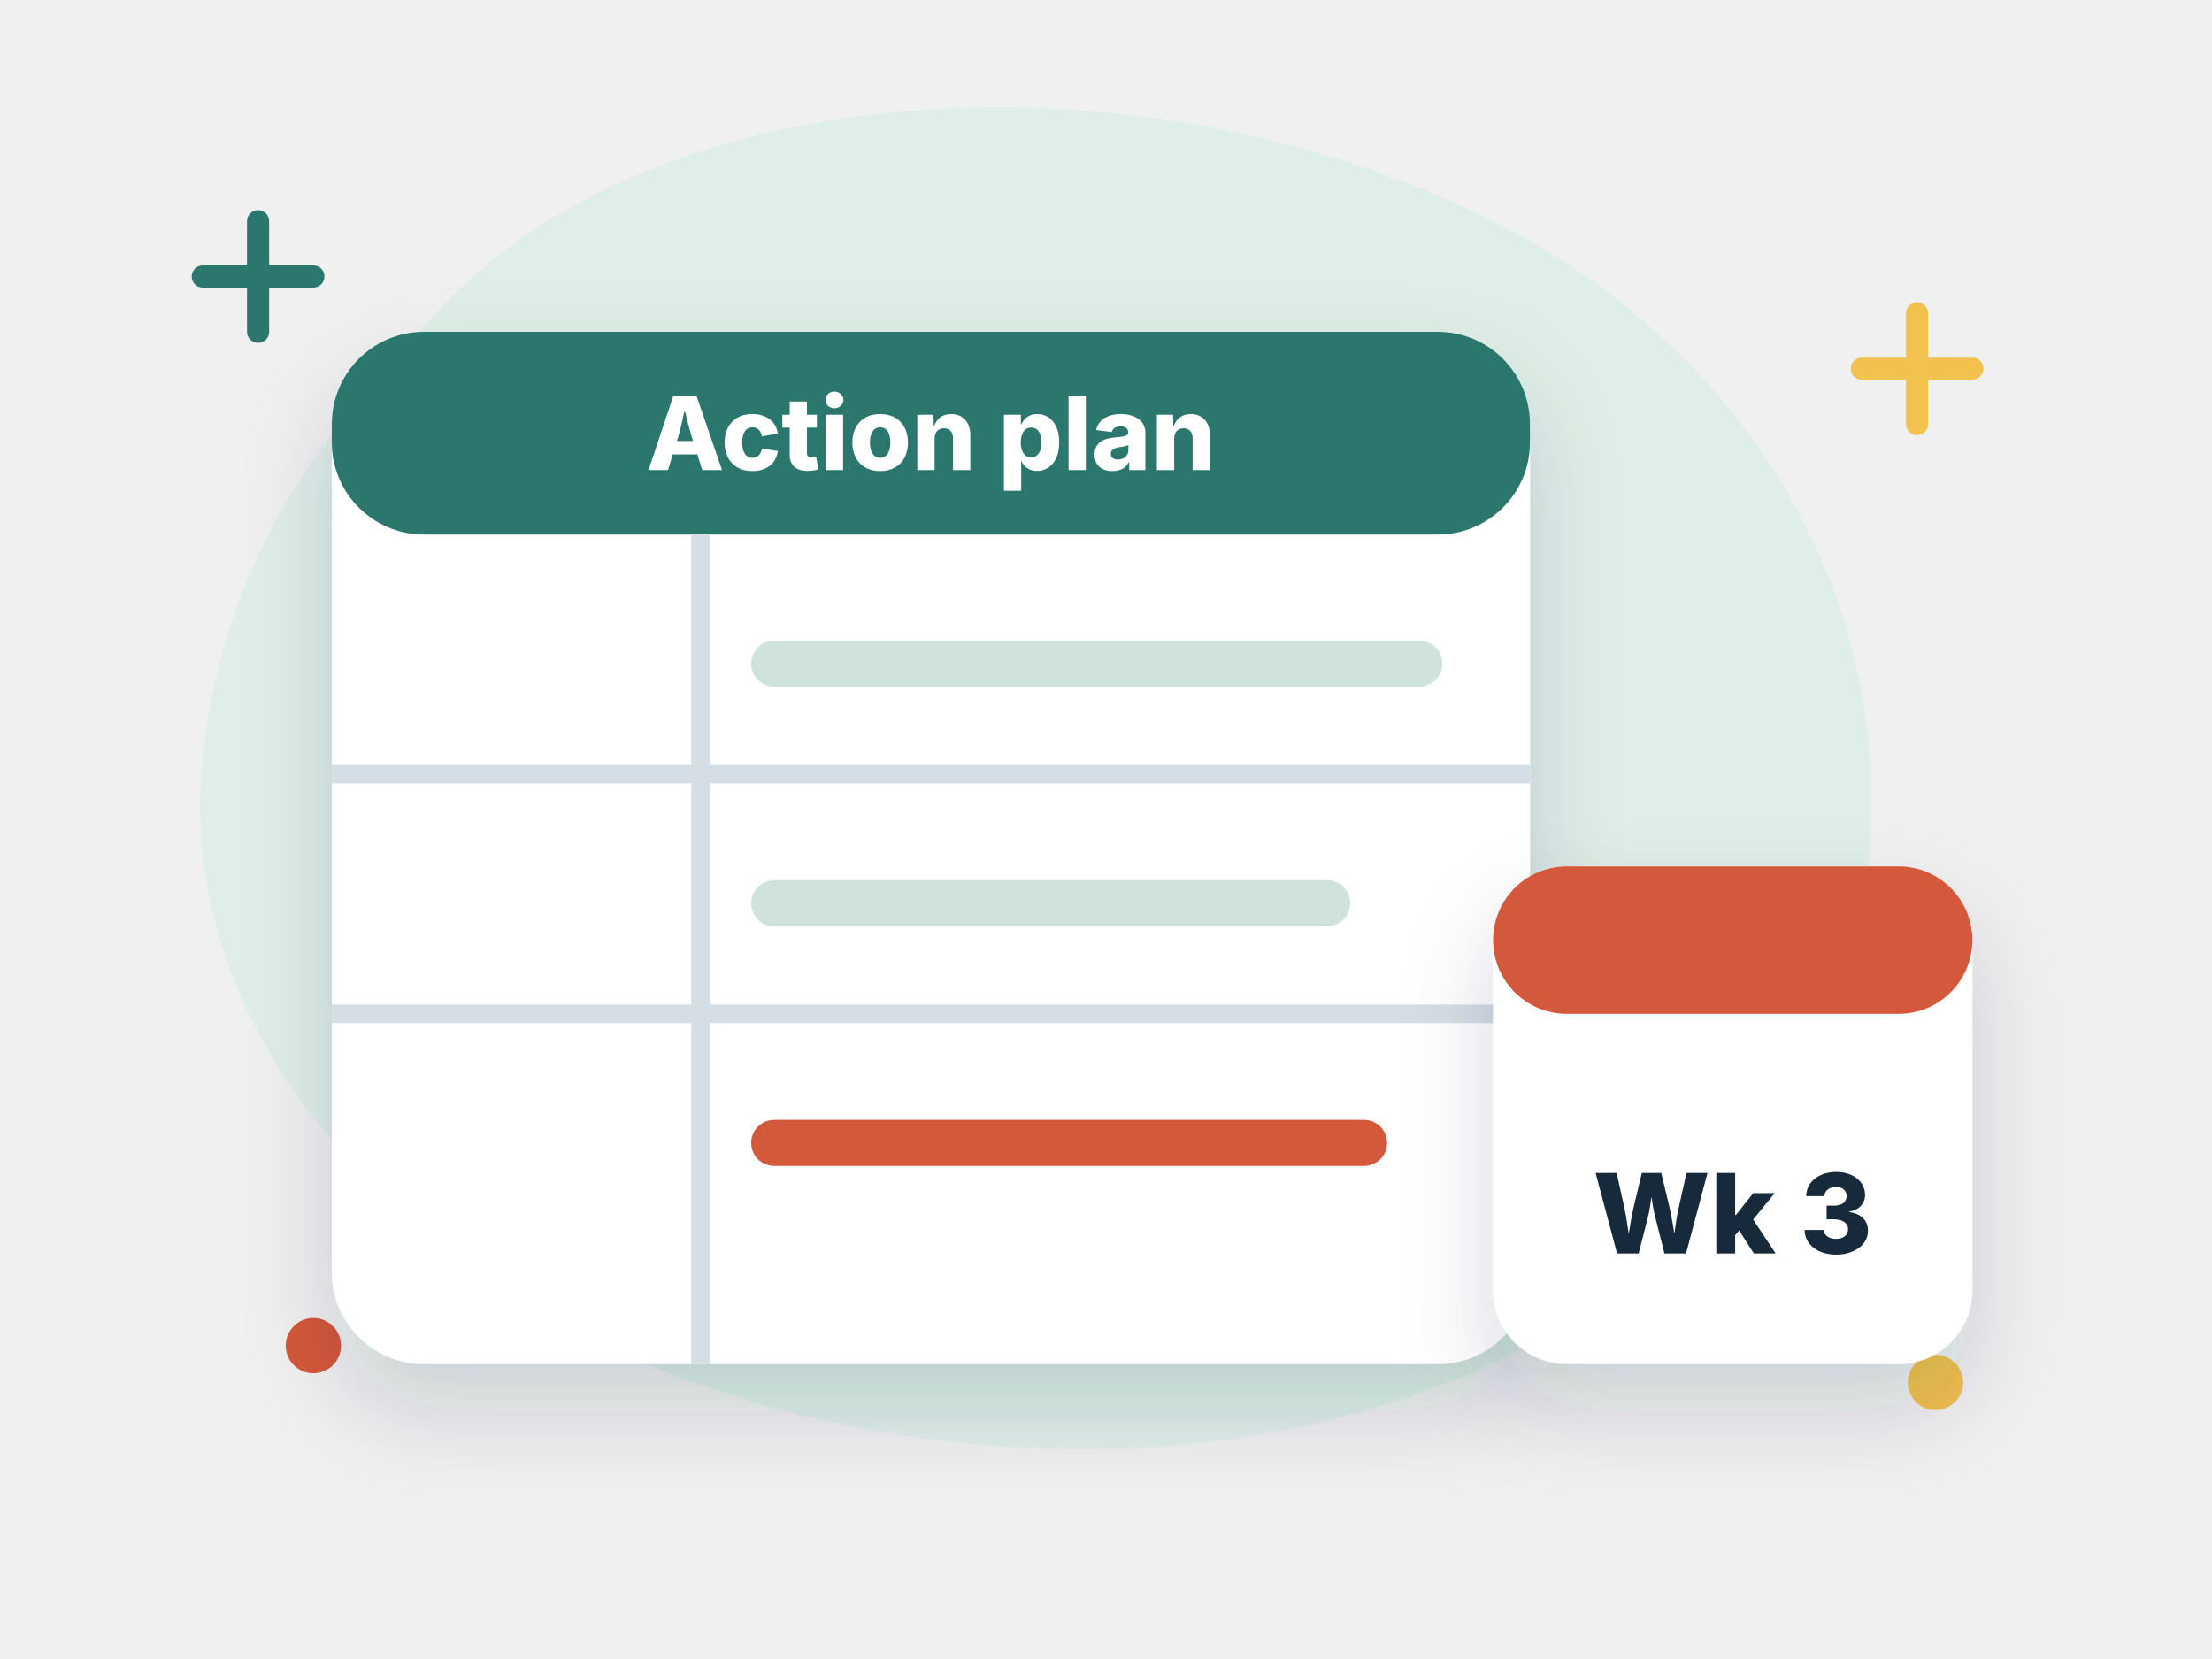
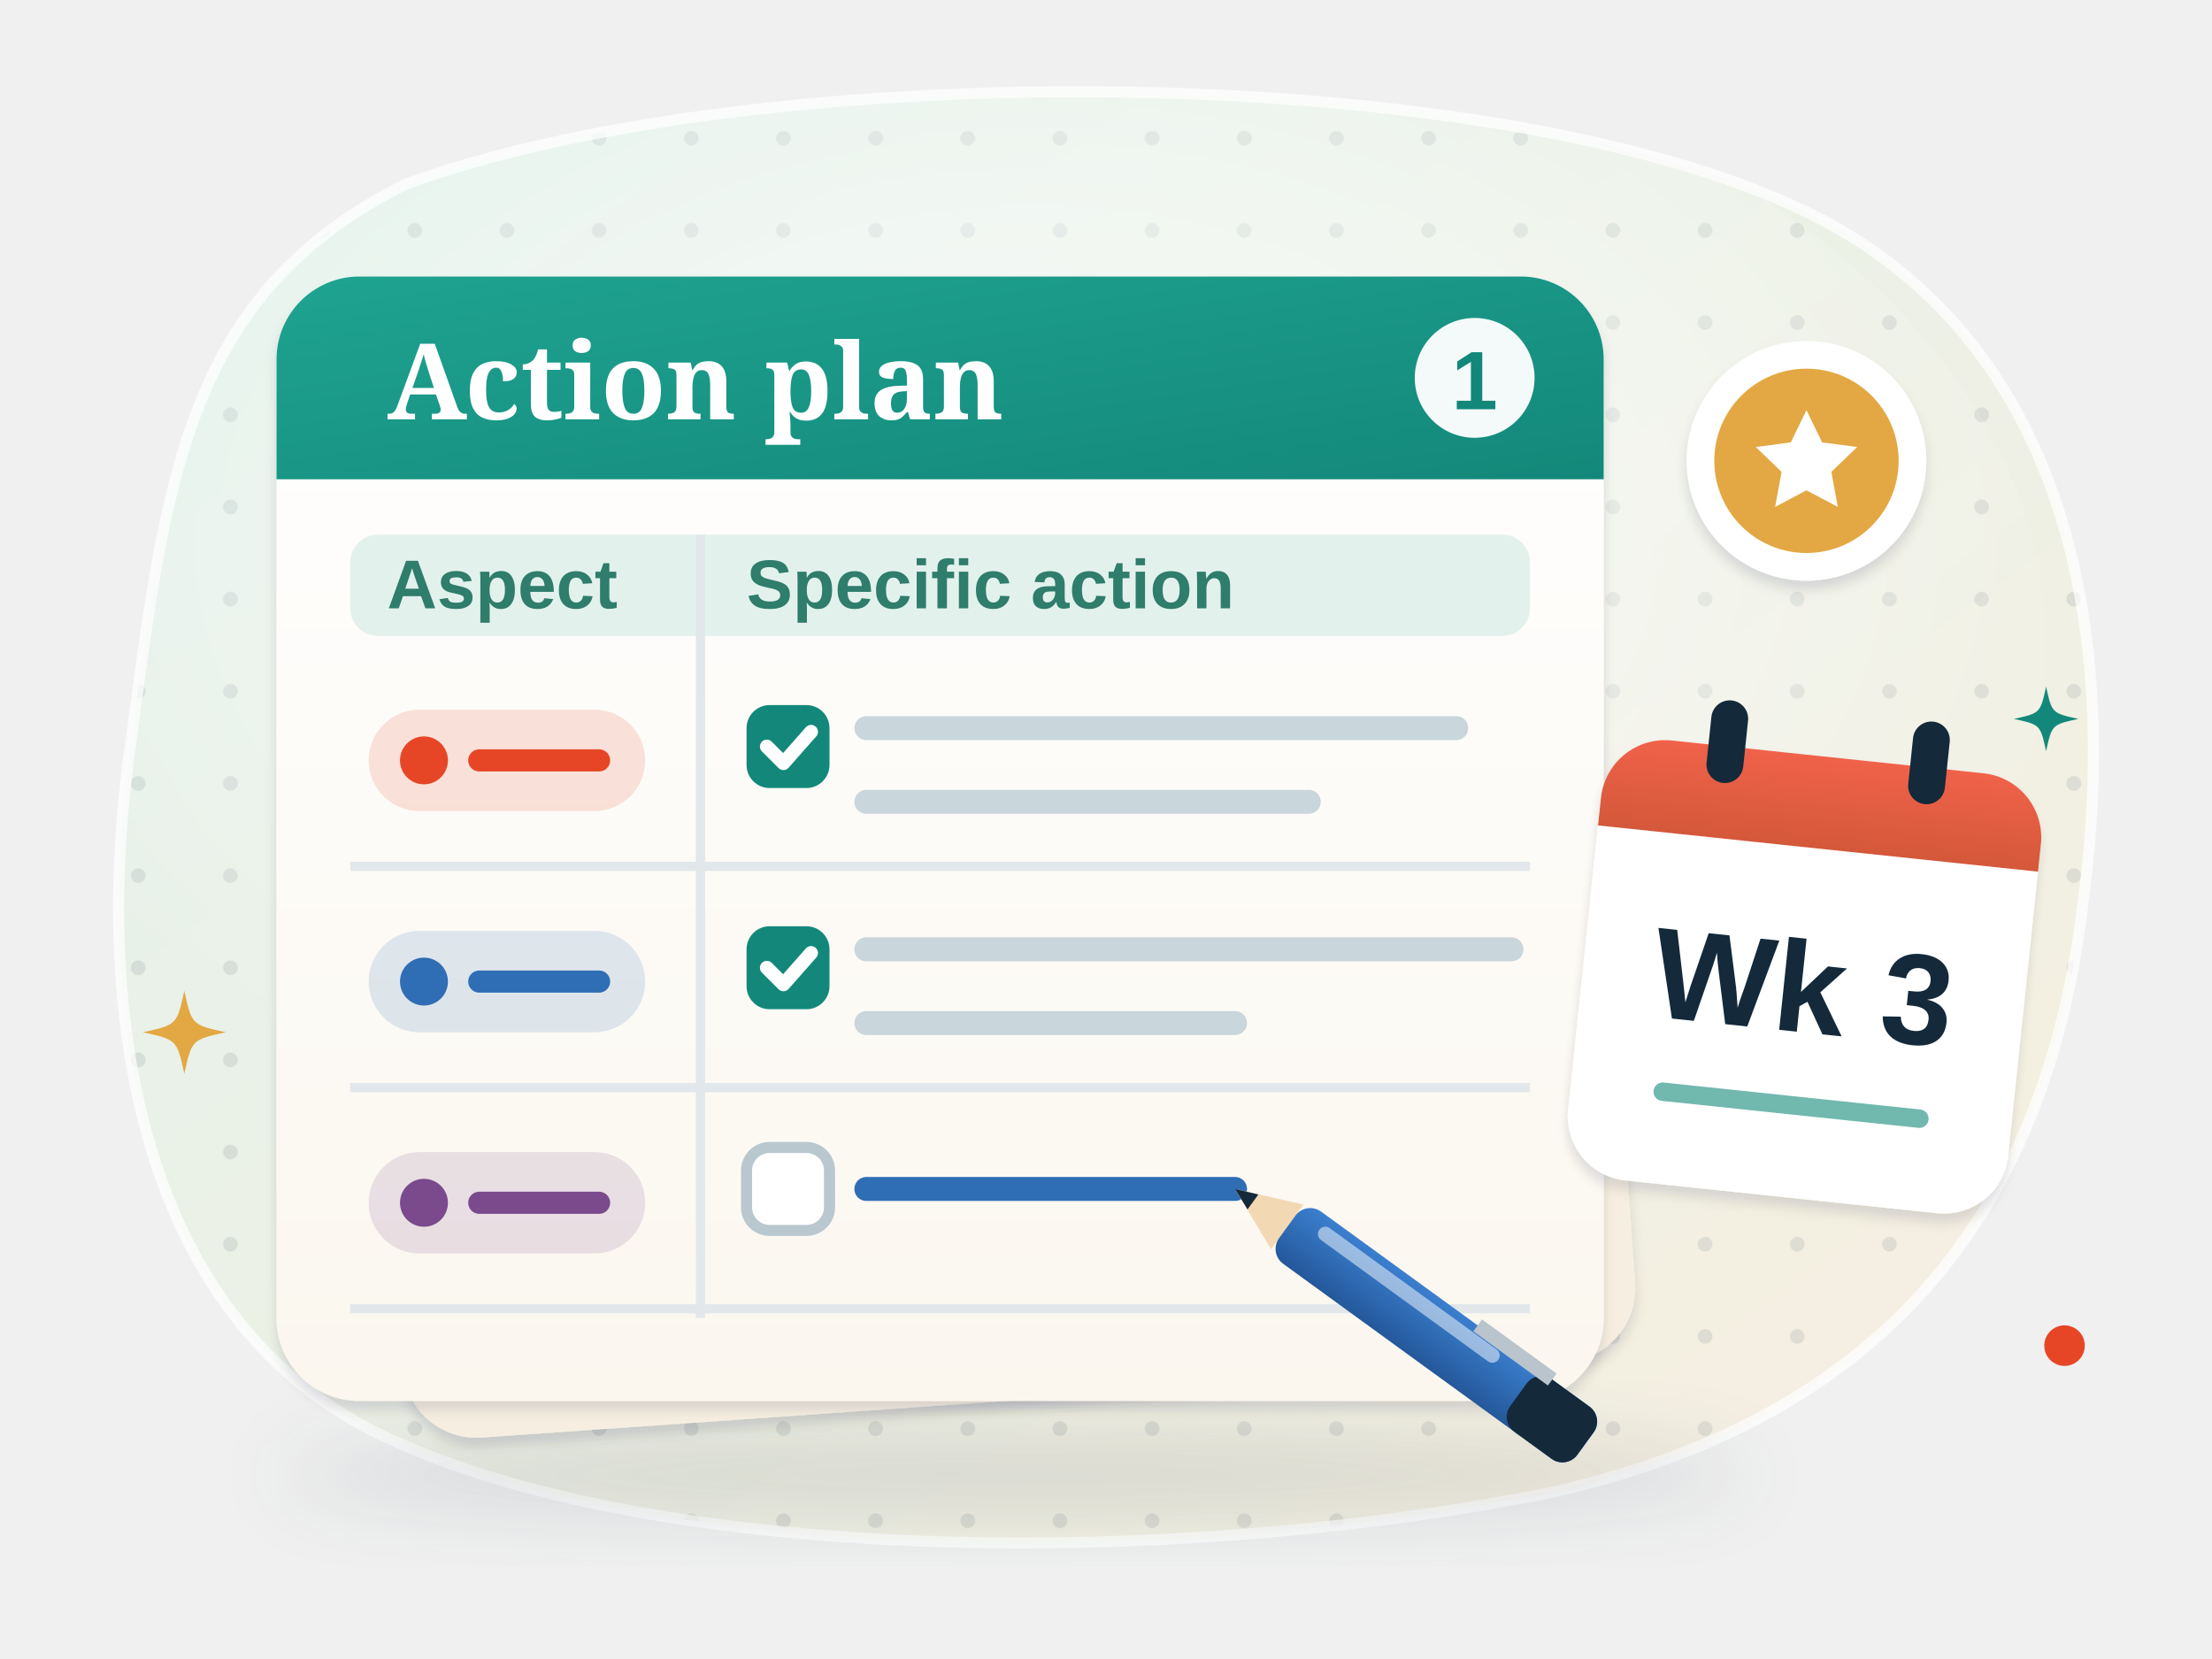
- <svg xmlns="http://www.w3.org/2000/svg" viewBox="0 0 240 180" fill="none" role="img" aria-label="An action plan table with a pen and a calendar">
-   <style>.fl{animation:fl 5s ease-in-out infinite;transform-box:fill-box;transform-origin:center}.f2{animation-delay:-1.7s}.f3{animation-delay:-3.3s}
- .tw{animation:tw 2.8s ease-in-out infinite;transform-box:fill-box;transform-origin:center}.t2{animation-delay:-1.4s}.t3{animation-delay:-.7s}
- .sp{animation:sp 12s linear infinite;transform-box:fill-box;transform-origin:center}.pu{animation:pu 2.4s ease-in-out infinite;transform-box:fill-box;transform-origin:center}
- .dr{stroke-dasharray:6 8;animation:dr 1.6s linear infinite}.bl{animation:bl 4s infinite;transform-box:fill-box;transform-origin:center}
- .sw{animation:sw 3s ease-in-out infinite;transform-box:fill-box;transform-origin:bottom center}.wv{animation:wv 2.6s ease-out infinite;opacity:0;transform-box:fill-box;transform-origin:center}.w2{animation-delay:.85s}.w3{animation-delay:1.7s}
- .bar{animation:bar 1.4s ease-in-out infinite;transform-box:fill-box;transform-origin:bottom}.b2{animation-delay:-.4s}.b3{animation-delay:-.8s}.b4{animation-delay:-1.1s}
- .pb{animation:pb 6s ease-in-out infinite;transform-box:fill-box;transform-origin:left}.wr{stroke-dasharray:240;animation:wr 5s ease-in-out infinite}
- @keyframes fl{0%,100%{transform:translateY(0)}50%{transform:translateY(-6px)}}@keyframes tw{0%,100%{opacity:.3;transform:scale(.7)}50%{opacity:1;transform:scale(1.05)}}
- @keyframes sp{to{transform:rotate(360deg)}}@keyframes pu{0%,100%{transform:scale(1)}15%{transform:scale(1.1)}30%{transform:scale(1)}}
- @keyframes dr{to{stroke-dashoffset:-28}}@keyframes bl{0%,92%,100%{transform:scaleY(1)}95%{transform:scaleY(.1)}}@keyframes sw{50%{transform:rotate(5deg)}}
- @keyframes wv{0%{opacity:0;transform:scale(.6)}30%{opacity:.9}100%{opacity:0;transform:scale(1.4)}}@keyframes bar{0%,100%{transform:scaleY(.4)}50%{transform:scaleY(1)}}
- @keyframes pb{0%{transform:scaleX(.08)}60%,100%{transform:scaleX(1)}}@keyframes wr{0%{stroke-dashoffset:240}50%,100%{stroke-dashoffset:0}}
- @media (prefers-reduced-motion:reduce){*{animation:none!important}.wv{opacity:.6}}</style>
+ <svg xmlns="http://www.w3.org/2000/svg" viewBox="0 0 240 180" fill="none" role="img" aria-label="An action plan table with aspects and specific actions, two rows ticked and a pen writing the third, next to a Week 3 calendar card">
+   <style>
+ .a5-tw { animation: a5-tw 3.2s ease-in-out infinite; transform-box: fill-box; transform-origin: center; }
+ @keyframes a5-tw { 0%, 100% { opacity: .35; transform: scale(.6); } 50% { opacity: 1; transform: scale(1); } }
+ .a5-fl { animation: a5-fl 6s ease-in-out infinite; }
+ @keyframes a5-fl { 50% { transform: translateY(-3px); } }
+ .a5-wr { stroke-dasharray: 40; animation: a5-wr 4s ease-in-out infinite; }
+ @keyframes a5-wr { 0% { stroke-dashoffset: 40; } 55%, 100% { stroke-dashoffset: 0; } }
+ .a5-pen { animation: a5-pen 4s ease-in-out infinite; }
+ @keyframes a5-pen { 0% { transform: translate(-40px, 0); } 55%, 100% { transform: translate(0, 0); } }
+ @media (prefers-reduced-motion: reduce) { * { animation: none !important; } }
+ </style>
  <defs>
-     <filter id="s" x="-30%" y="-30%" width="160%" height="170%">
-       <feDropShadow dx="0" dy="5" stdDeviation="5" flood-color="#14293a" flood-opacity=".16" />
+     <linearGradient id="a5-bg" x1="0" y1="0" x2="1" y2="1">
+       <stop offset="0" stop-color="#e2f2ec" />
+       <stop offset="1" stop-color="#f7efe0" />
+     </linearGradient>
+     <pattern id="a5-dots" width="10" height="10" patternUnits="userSpaceOnUse">
+       <circle cx="5" cy="5" r=".8" fill="#14293a" fill-opacity=".09" />
+     </pattern>
+     <clipPath id="a5-clip">
+       <path d="M44 20C82 6 164 6 198 24c26 14 32 44 28 74-4 34-22 56-58 64-40 8-96 8-126-6C16 144 10 112 14 82c4-30 6-50 30-62z" />
+     </clipPath>
+     <radialGradient id="a5-glow" cx=".5" cy=".42" r=".55">
+       <stop offset="0" stop-color="#fff" stop-opacity=".75" />
+       <stop offset="1" stop-color="#fff" stop-opacity="0" />
+     </radialGradient>
+     <filter id="a5-sh" x="-25%" y="-25%" width="150%" height="170%">
+       <feDropShadow dx="0" dy="4" stdDeviation="4" flood-color="#14293a" flood-opacity=".16" />
+       <feDropShadow dx="0" dy="1" stdDeviation=".6" flood-color="#14293a" flood-opacity=".12" />
    </filter>
-     <linearGradient id="gl" x1="0" y1="0" x2="0" y2="1">
+     <filter id="a5-blur" x="-20%" y="-50%" width="140%" height="200%">
+       <feGaussianBlur stdDeviation="4" />
+     </filter>
+     <linearGradient id="a5-shine" x1="0" y1="0" x2="0" y2="1">
      <stop offset="0" stop-color="#fff" stop-opacity=".55" />
      <stop offset="1" stop-color="#fff" stop-opacity="0" />
    </linearGradient>
+     <linearGradient id="a5-paper" x1="0" y1="0" x2="0" y2="1">
+       <stop offset="0" stop-color="#fff" />
+       <stop offset="1" stop-color="#fbf7ef" />
+     </linearGradient>
+     <linearGradient id="a5-hdr" x1="0" y1="0" x2="1" y2="1">
+       <stop offset="0" stop-color="#1fa391" />
+       <stop offset="1" stop-color="#13887a" />
+     </linearGradient>
+     <linearGradient id="a5-pen" x1="0" y1="0" x2="0" y2="1">
+       <stop offset="0" stop-color="#3b7fcf" />
+       <stop offset="1" stop-color="#24589a" />
+     </linearGradient>
+     <linearGradient id="a5-cal" x1="0" y1="0" x2="0" y2="1">
+       <stop offset="0" stop-color="#f0624a" />
+       <stop offset="1" stop-color="#d4583a" />
+     </linearGradient>
  </defs>
-   <path transform="translate(0 0) scale(1 1)" d="M44 38c22-30 78-34 118-14 34 17 50 54 36 88-14 34-56 50-98 44C54 150 18 118 22 82c2-18 10-32 22-44z" fill="#dfeee8" />
-   <path class="tw" d="M22 30h12m-6-6v12" stroke="#2b776e" stroke-width="2.4" stroke-linecap="round" />
-   <circle class="tw t2" cx="210" cy="150" r="3" fill="#f2c14e" />
-   <path class="tw t3" d="M202 40h12m-6-6v12" stroke="#f2c14e" stroke-width="2.4" stroke-linecap="round" />
-   <circle class="tw" cx="34" cy="146" r="3" fill="#d4583a" />
-   <g class="fl" filter="url(#s)">
-     <rect x="36" y="36" width="130" height="112" rx="10" fill="#fff" />
+   <path d="M44 20C82 6 164 6 198 24c26 14 32 44 28 74-4 34-22 56-58 64-40 8-96 8-126-6C16 144 10 112 14 82c4-30 6-50 30-62z" fill="url(#a5-bg)" />
+   <g clip-path="url(#a5-clip)">
+     <rect width="240" height="180" fill="url(#a5-dots)" />
+     <ellipse cx="112" cy="70" rx="110" ry="70" fill="url(#a5-glow)" />
  </g>
-   <rect x="36" y="36" width="130" height="22" rx="10" fill="#2b776e" />
-   <text x="101" y="51" font-family="Inter, Arial, sans-serif" font-size="11" font-weight="800" fill="#fff" text-anchor="middle">Action plan</text>
-   <path d="M76 58v90M36 84h130M36 110h130" stroke="#d5dde5" stroke-width="2" />
-   <path d="M84 72h70" stroke="#cfe3dc" stroke-width="5" stroke-linecap="round" />
-   <path d="M84 98h60" stroke="#cfe3dc" stroke-width="5" stroke-linecap="round" />
-   <path class="wr" d="M84 124h64" stroke="#d4583a" stroke-width="5" stroke-linecap="round" />
-   <g class="fl f2">
-     <g filter="url(#s)">
-       <rect x="162" y="94" width="52" height="54" rx="8" fill="#fff" />
-       <rect x="162" y="94" width="52" height="16" rx="8" fill="#d4583a" />
-       <text x="188" y="136" font-family="Inter, Arial, sans-serif" font-size="12" font-weight="800" fill="#14293a" text-anchor="middle">Wk 3</text>
+   <path d="M44 20C82 6 164 6 198 24c26 14 32 44 28 74-4 34-22 56-58 64-40 8-96 8-126-6C16 144 10 112 14 82c4-30 6-50 30-62z" fill="none" stroke="#fff" stroke-opacity=".7" stroke-width="1.2" />
+   <ellipse cx="110" cy="160" rx="80" ry="5" fill="#14293a" opacity=".12" filter="url(#a5-blur)" />
+   <rect x="40" y="34" width="134" height="118" rx="8" fill="#f6efe1" transform="rotate(-4 107 93)" filter="url(#a5-sh)" />
+   <rect x="30" y="30" width="144" height="122" rx="9" fill="url(#a5-paper)" filter="url(#a5-sh)" />
+   <path d="M30 39a9 9 0 0 1 9-9h126a9 9 0 0 1 9 9v13H30z" fill="url(#a5-hdr)" />
+   <text x="42" y="45.5" font-family="Georgia, serif" font-size="11.5" font-weight="700" fill="#fff">Action plan</text>
+   <circle cx="160" cy="41" r="6.5" fill="#fff" fill-opacity=".95" />
+   <text x="160" y="44.4" text-anchor="middle" font-family="'Helvetica Neue', Arial, sans-serif" font-size="9" font-weight="800" fill="#13887a">1</text>
+   <rect x="38" y="58" width="128" height="11" rx="3" fill="#e3f1ed" />
+   <text x="42" y="66" font-family="'Helvetica Neue', Arial, sans-serif" font-size="7.5" font-weight="800" fill="#2f7d6b">Aspect</text>
+   <text x="81" y="66" font-family="'Helvetica Neue', Arial, sans-serif" font-size="7.5" font-weight="800" fill="#2f7d6b">Specific action</text>
+   <path d="M38 94h128" stroke="#e1e7ea" stroke-width="1" />
+   <rect x="40" y="77" width="30" height="11" rx="5.5" fill="#e64626" fill-opacity=".15" />
+   <circle cx="46" cy="82.5" r="2.6" fill="#e64626" />
+   <path d="M52 82.5h13" stroke="#e64626" stroke-width="2.4" stroke-linecap="round" />
+   <path d="M94 79h64M94 87h48" stroke="#c9d6dc" stroke-width="2.6" stroke-linecap="round" />
+   <rect x="81" y="76.5" width="9" height="9" rx="2.5" fill="#13887a" />
+   <path d="M83.2 81l1.8 1.8 3-3.4" stroke="#fff" stroke-width="1.5" stroke-linecap="round" stroke-linejoin="round" />
+   <path d="M38 118h128" stroke="#e1e7ea" stroke-width="1" />
+   <rect x="40" y="101" width="30" height="11" rx="5.5" fill="#2f6db5" fill-opacity=".15" />
+   <circle cx="46" cy="106.5" r="2.6" fill="#2f6db5" />
+   <path d="M52 106.5h13" stroke="#2f6db5" stroke-width="2.4" stroke-linecap="round" />
+   <path d="M94 103h70M94 111h40" stroke="#c9d6dc" stroke-width="2.6" stroke-linecap="round" />
+   <rect x="81" y="100.5" width="9" height="9" rx="2.5" fill="#13887a" />
+   <path d="M83.2 105l1.8 1.8 3-3.4" stroke="#fff" stroke-width="1.5" stroke-linecap="round" stroke-linejoin="round" />
+   <path d="M38 142h128" stroke="#e1e7ea" stroke-width="1" />
+   <rect x="40" y="125" width="30" height="11" rx="5.5" fill="#7a4a8c" fill-opacity=".15" />
+   <circle cx="46" cy="130.5" r="2.6" fill="#7a4a8c" />
+   <path d="M52 130.5h13" stroke="#7a4a8c" stroke-width="2.4" stroke-linecap="round" />
+   <rect x="81" y="124.5" width="9" height="9" rx="2.5" fill="#fff" stroke="#b9c7cf" stroke-width="1.2" />
+   <path class="a5-wr" d="M94 129h40" stroke="#2f6db5" stroke-width="2.6" stroke-linecap="round" />
+   <path d="M76 58v85" stroke="#e1e7ea" stroke-width="1" />
+   <g class="a5-pen">
+     <g transform="translate(134 129) rotate(36)">
+       <path d="M0 0l7-3v6z" fill="#f2d9b4" />
+       <path d="M0 0l2.4-1v2z" fill="#14293a" />
+       <rect x="7" y="-3.5" width="40" height="7" rx="2" fill="url(#a5-pen)" />
+       <rect x="38" y="-3.5" width="9" height="7" rx="2" fill="#14293a" />
+       <rect x="10" y="-2.6" width="24" height="1.6" rx=".8" fill="#fff" opacity=".5" />
+       <path d="M30 -3.5h10" stroke="#b9c4cc" stroke-width="1.6" />
    </g>
  </g>
+   <g class="a5-fl" style="animation-delay:-2s">
+     <g transform="translate(196 104) rotate(6)">
+       <rect x="-24" y="-22" width="48" height="48" rx="7" fill="#fff" filter="url(#a5-sh)" />
+       <path d="M-24-15a7 7 0 0 1 7-7h34a7 7 0 0 1 7 7v3h-48z" fill="url(#a5-cal)" />
+       <rect x="-13" y="-27" width="4" height="9" rx="2" fill="#14293a" />
+       <rect x="9" y="-27" width="4" height="9" rx="2" fill="#14293a" />
+       <text x="0" y="8" text-anchor="middle" font-family="'Helvetica Neue', Arial, sans-serif" font-size="14" font-weight="800" fill="#14293a">Wk 3</text>
+       <path d="M-14 16h28" stroke="#13887a" stroke-width="2" stroke-linecap="round" opacity=".6" />
+     </g>
+   </g>
+   <g transform="translate(196 50)">
+     <circle r="13" fill="#fff" filter="url(#a5-sh)" />
+     <circle r="10" fill="#e3a843" />
+     <path d="M0-5.5l1.7 3.5 3.8.5-2.8 2.7.7 3.8L0 3.2-3.4 5l.7-3.8-2.8-2.7 3.8-.5z" fill="#fff" />
+   </g>
+   <path class="a5-tw" style="animation-delay:-1s" d="M222 74.5C222.63 77.37 222.63 77.37 225.5 78C222.63 78.63 222.63 78.63 222 81.5C221.37 78.63 221.37 78.63 218.5 78C221.37 77.37 221.37 77.37 222 74.5z" fill="#13887a" />
+   <path class="a5-tw" style="animation-delay:-2.2s" d="M20 107.5C20.81 111.19 20.81 111.19 24.5 112C20.81 112.81 20.81 112.81 20 116.5C19.19 112.81 19.19 112.81 15.5 112C19.19 111.19 19.19 111.19 20 107.5z" fill="#e3a843" />
+   <circle class="a5-tw" cx="224" cy="146" r="2.2" fill="#e64626" />
</svg>
